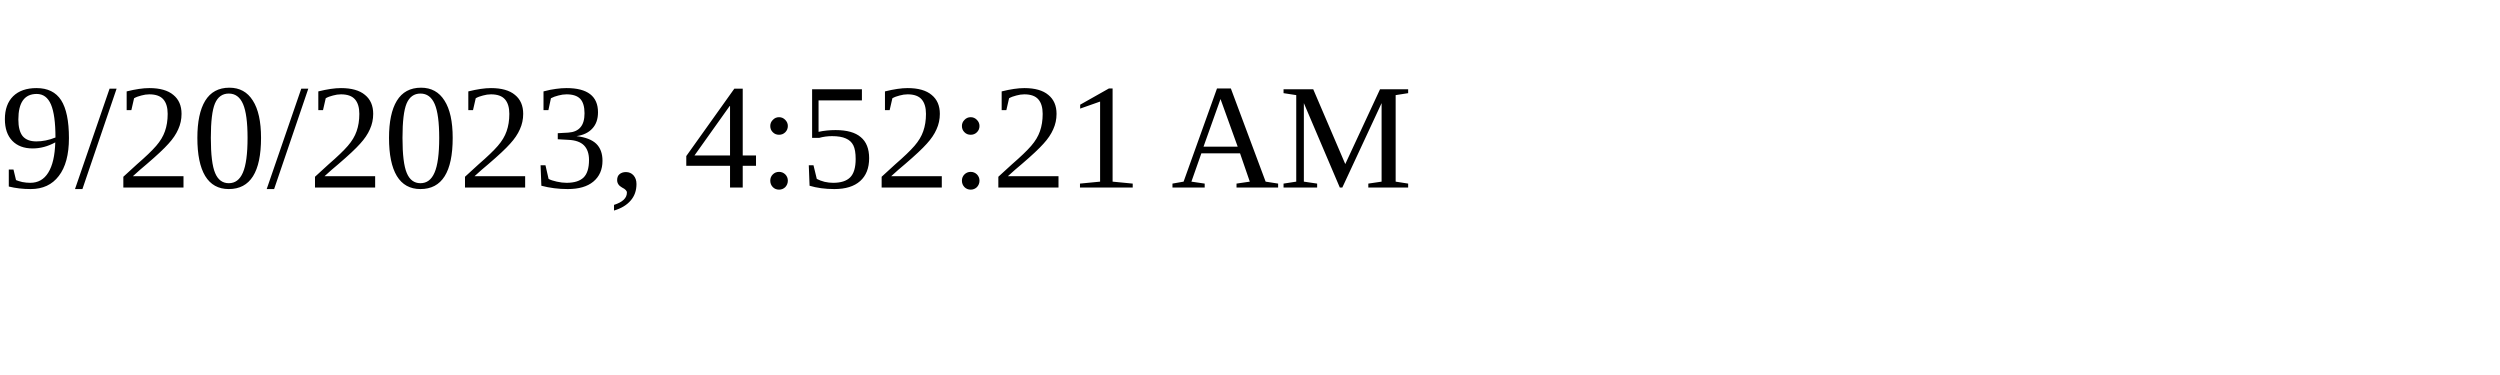
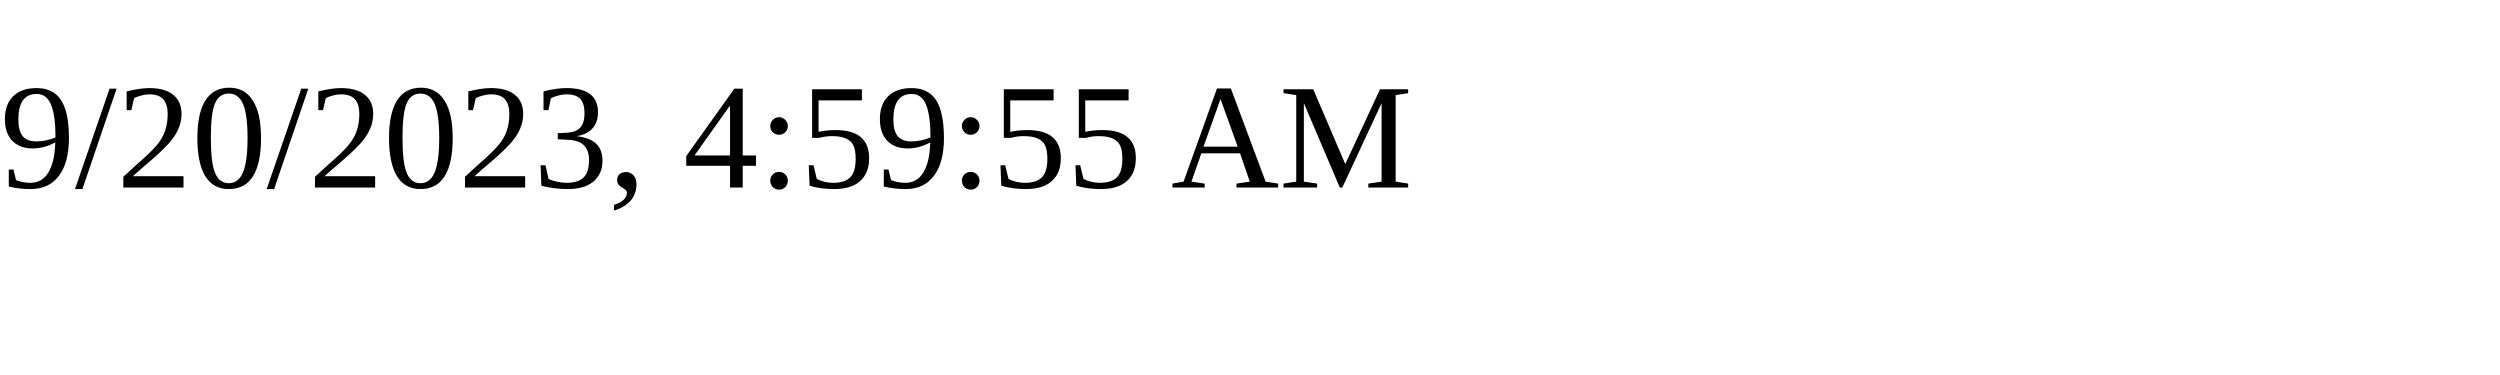
<svg xmlns="http://www.w3.org/2000/svg" height="30" width="200">
-   <text x="0" y="15">9/20/2023, 4:52:21 AM</text>
+   <text x="0" y="15">9/20/2023, 4:59:55 AM</text>
</svg>
